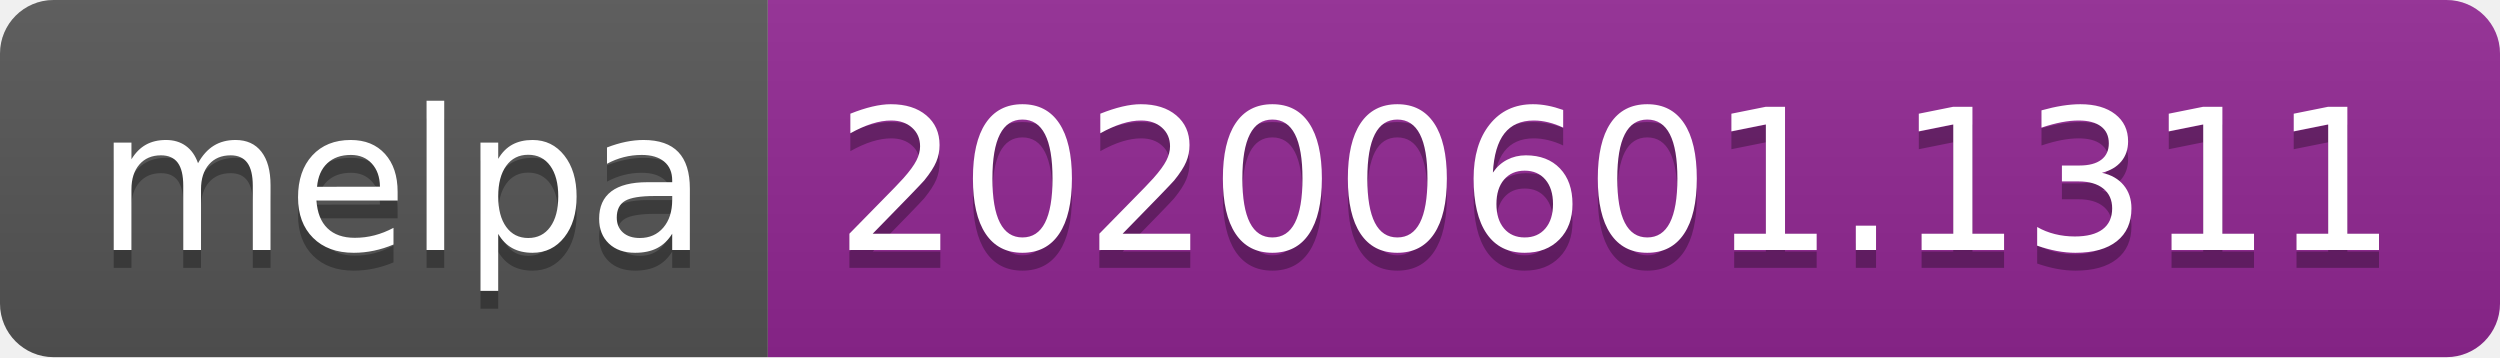
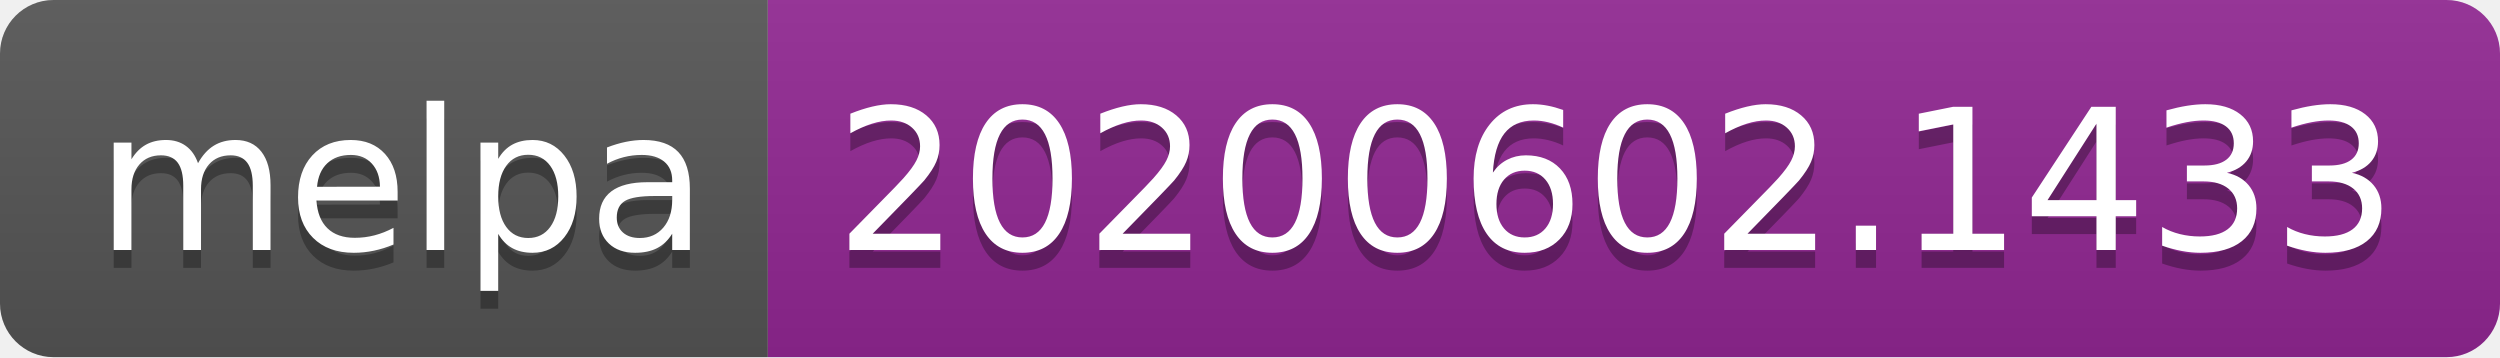
<svg xmlns="http://www.w3.org/2000/svg" width="140" height="20">
  <linearGradient id="s" x2="0" y2="100%">
    <stop offset="0" stop-color="#bbb" stop-opacity=".1" />
    <stop offset="1" stop-opacity=".1" />
  </linearGradient>
  <clipPath id="r">
    <rect width="140" height="20" rx="3" fill="#fff" />
  </clipPath>
  <g clip-path="url(#r)">
    <rect width="43" height="20" fill="#555" />
    <rect x="43" width="97" height="20" fill="#922793" />
    <rect width="140" height="20" fill="url(#s)" />
  </g>
  <g fill="#fff" text-anchor="middle" font-family="Verdana,Geneva,DejaVu Sans,sans-serif" text-rendering="geometricPrecision" font-size="110">
    <text x="225" y="150" fill="#010101" fill-opacity=".3" transform="scale(.1)" textLength="330">melpa</text>
    <text x="225" y="140" transform="scale(.1)" textLength="330">melpa</text>
-     <text x="905" y="150" fill="#010101" fill-opacity=".3" transform="scale(.1)" textLength="870">20200601.1311</text>
-     <text x="905" y="140" transform="scale(.1)" textLength="870">20200601.1311</text>
+     <text x="905" y="150" fill="#010101" fill-opacity=".3" transform="scale(.1)" textLength="870">20200602.1433</text>
+     <text x="905" y="140" transform="scale(.1)" textLength="870">20200602.1433</text>
  </g>
</svg>
